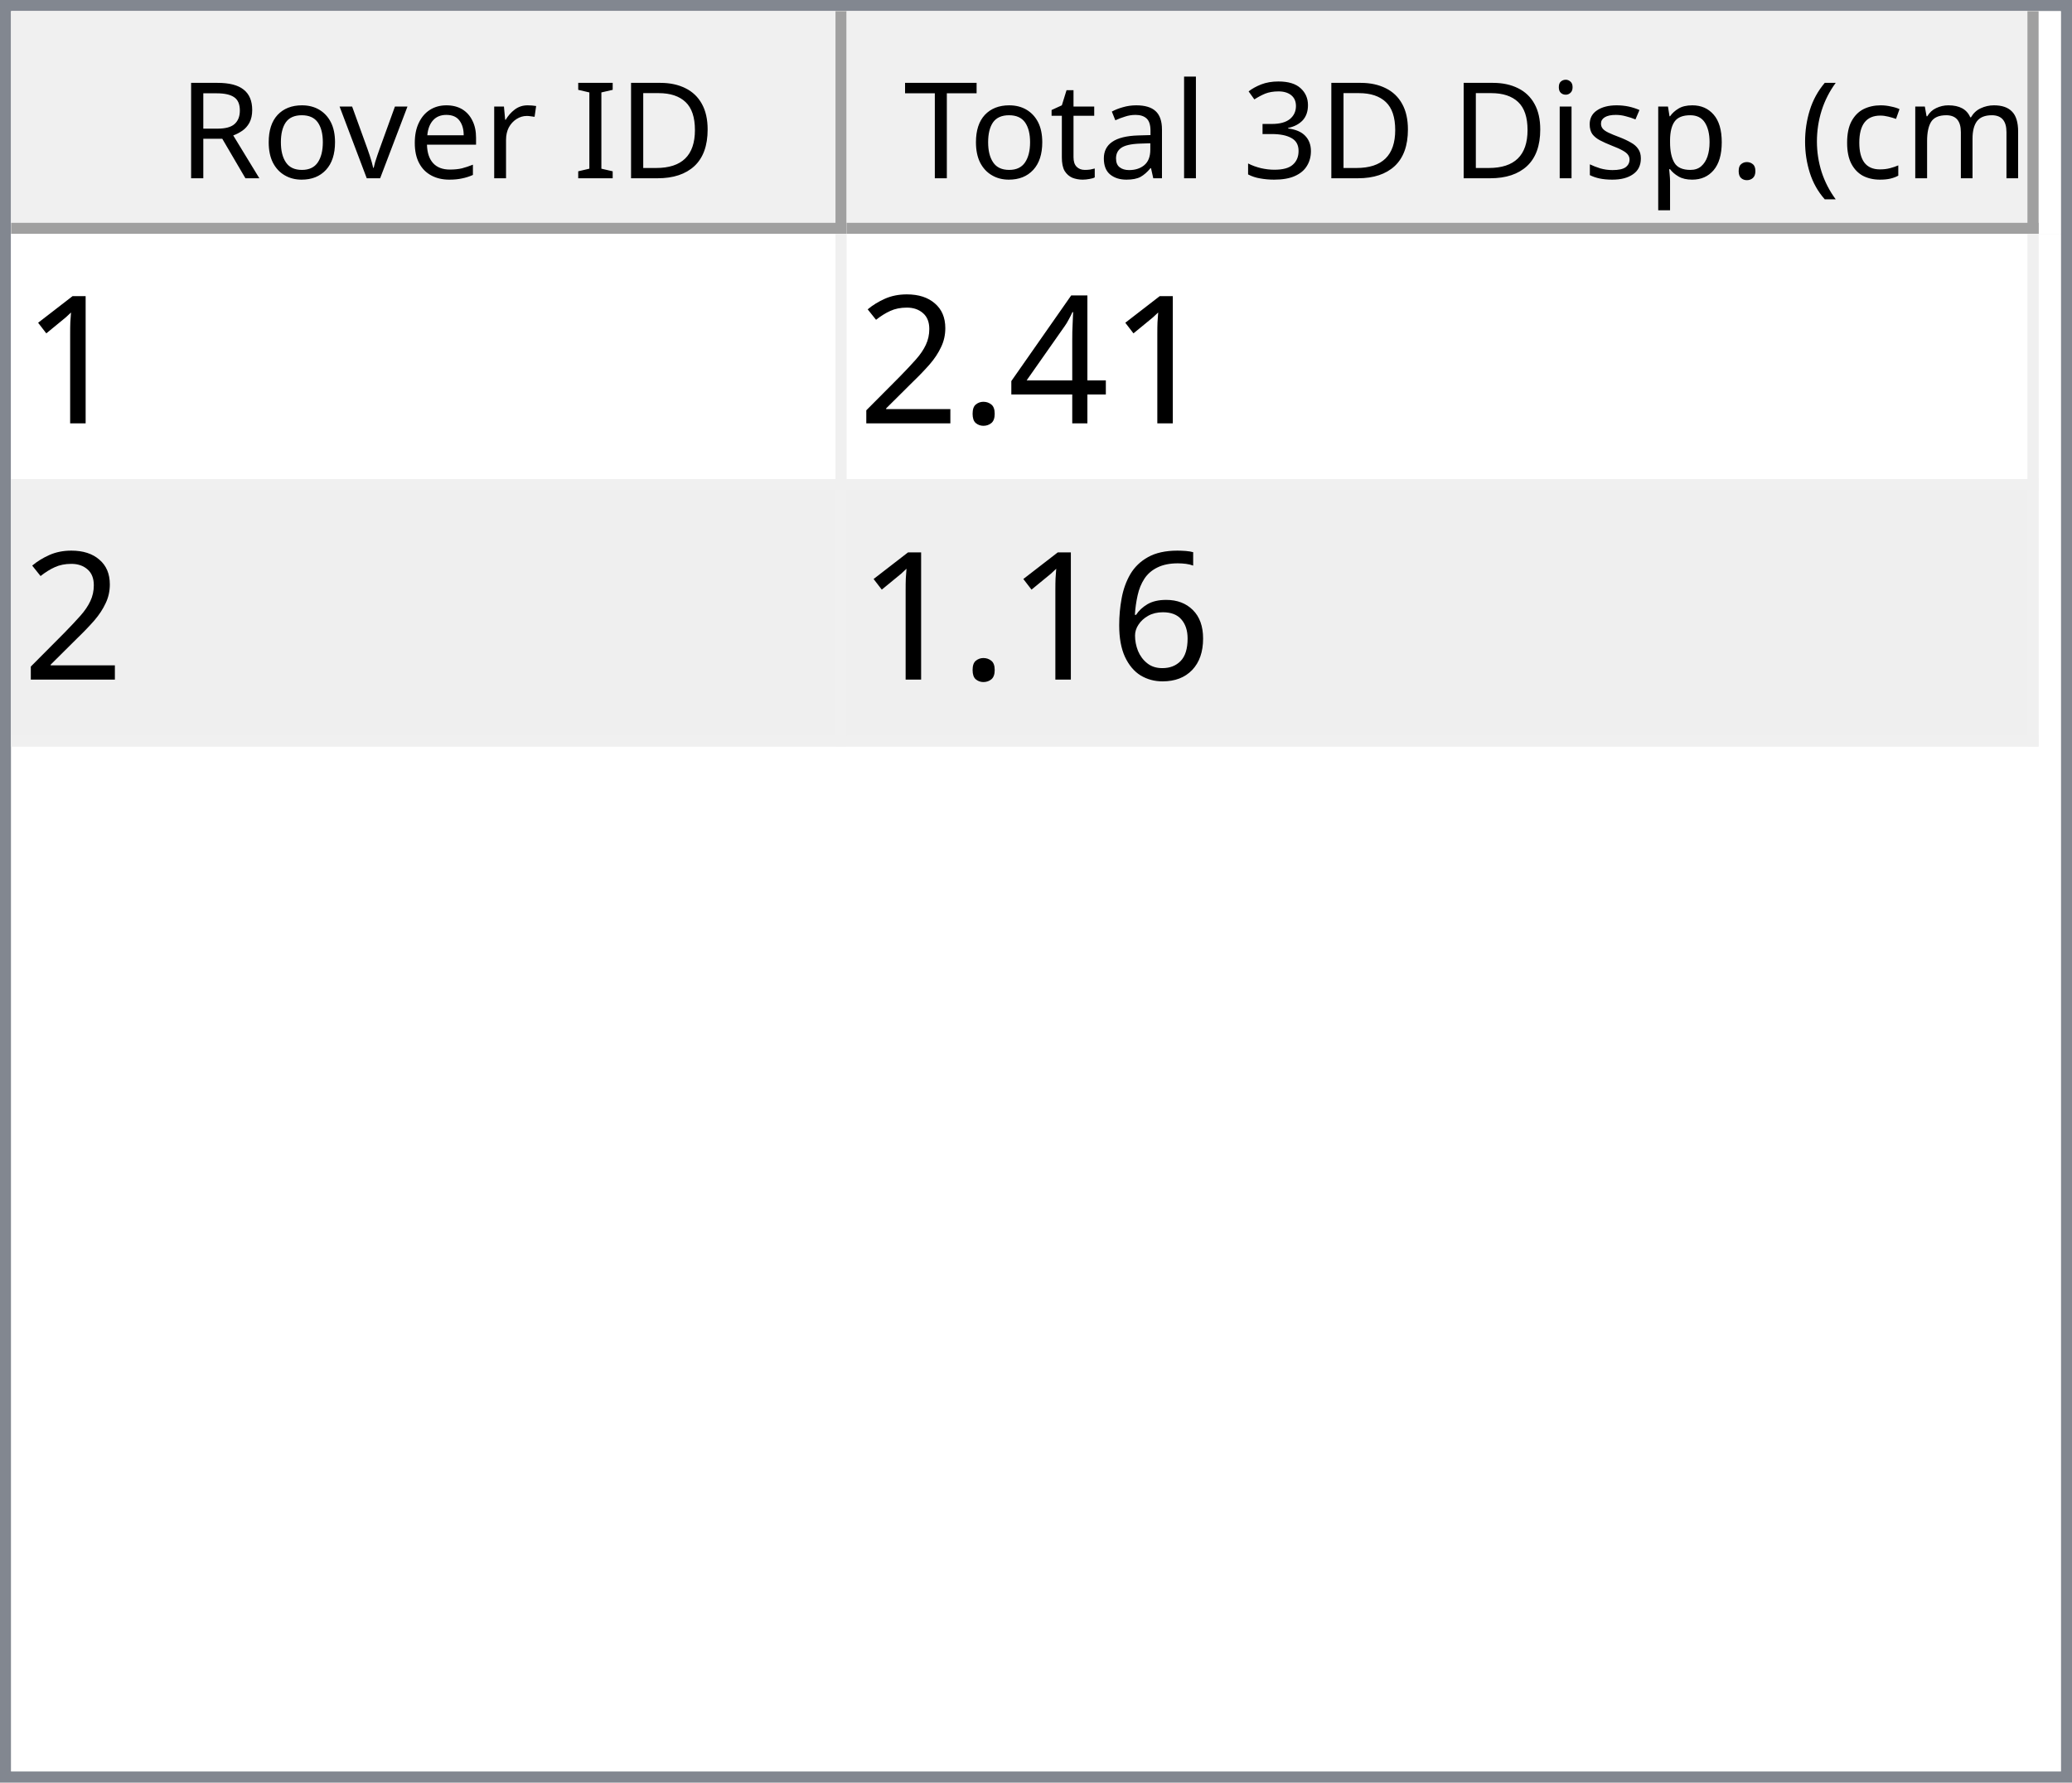
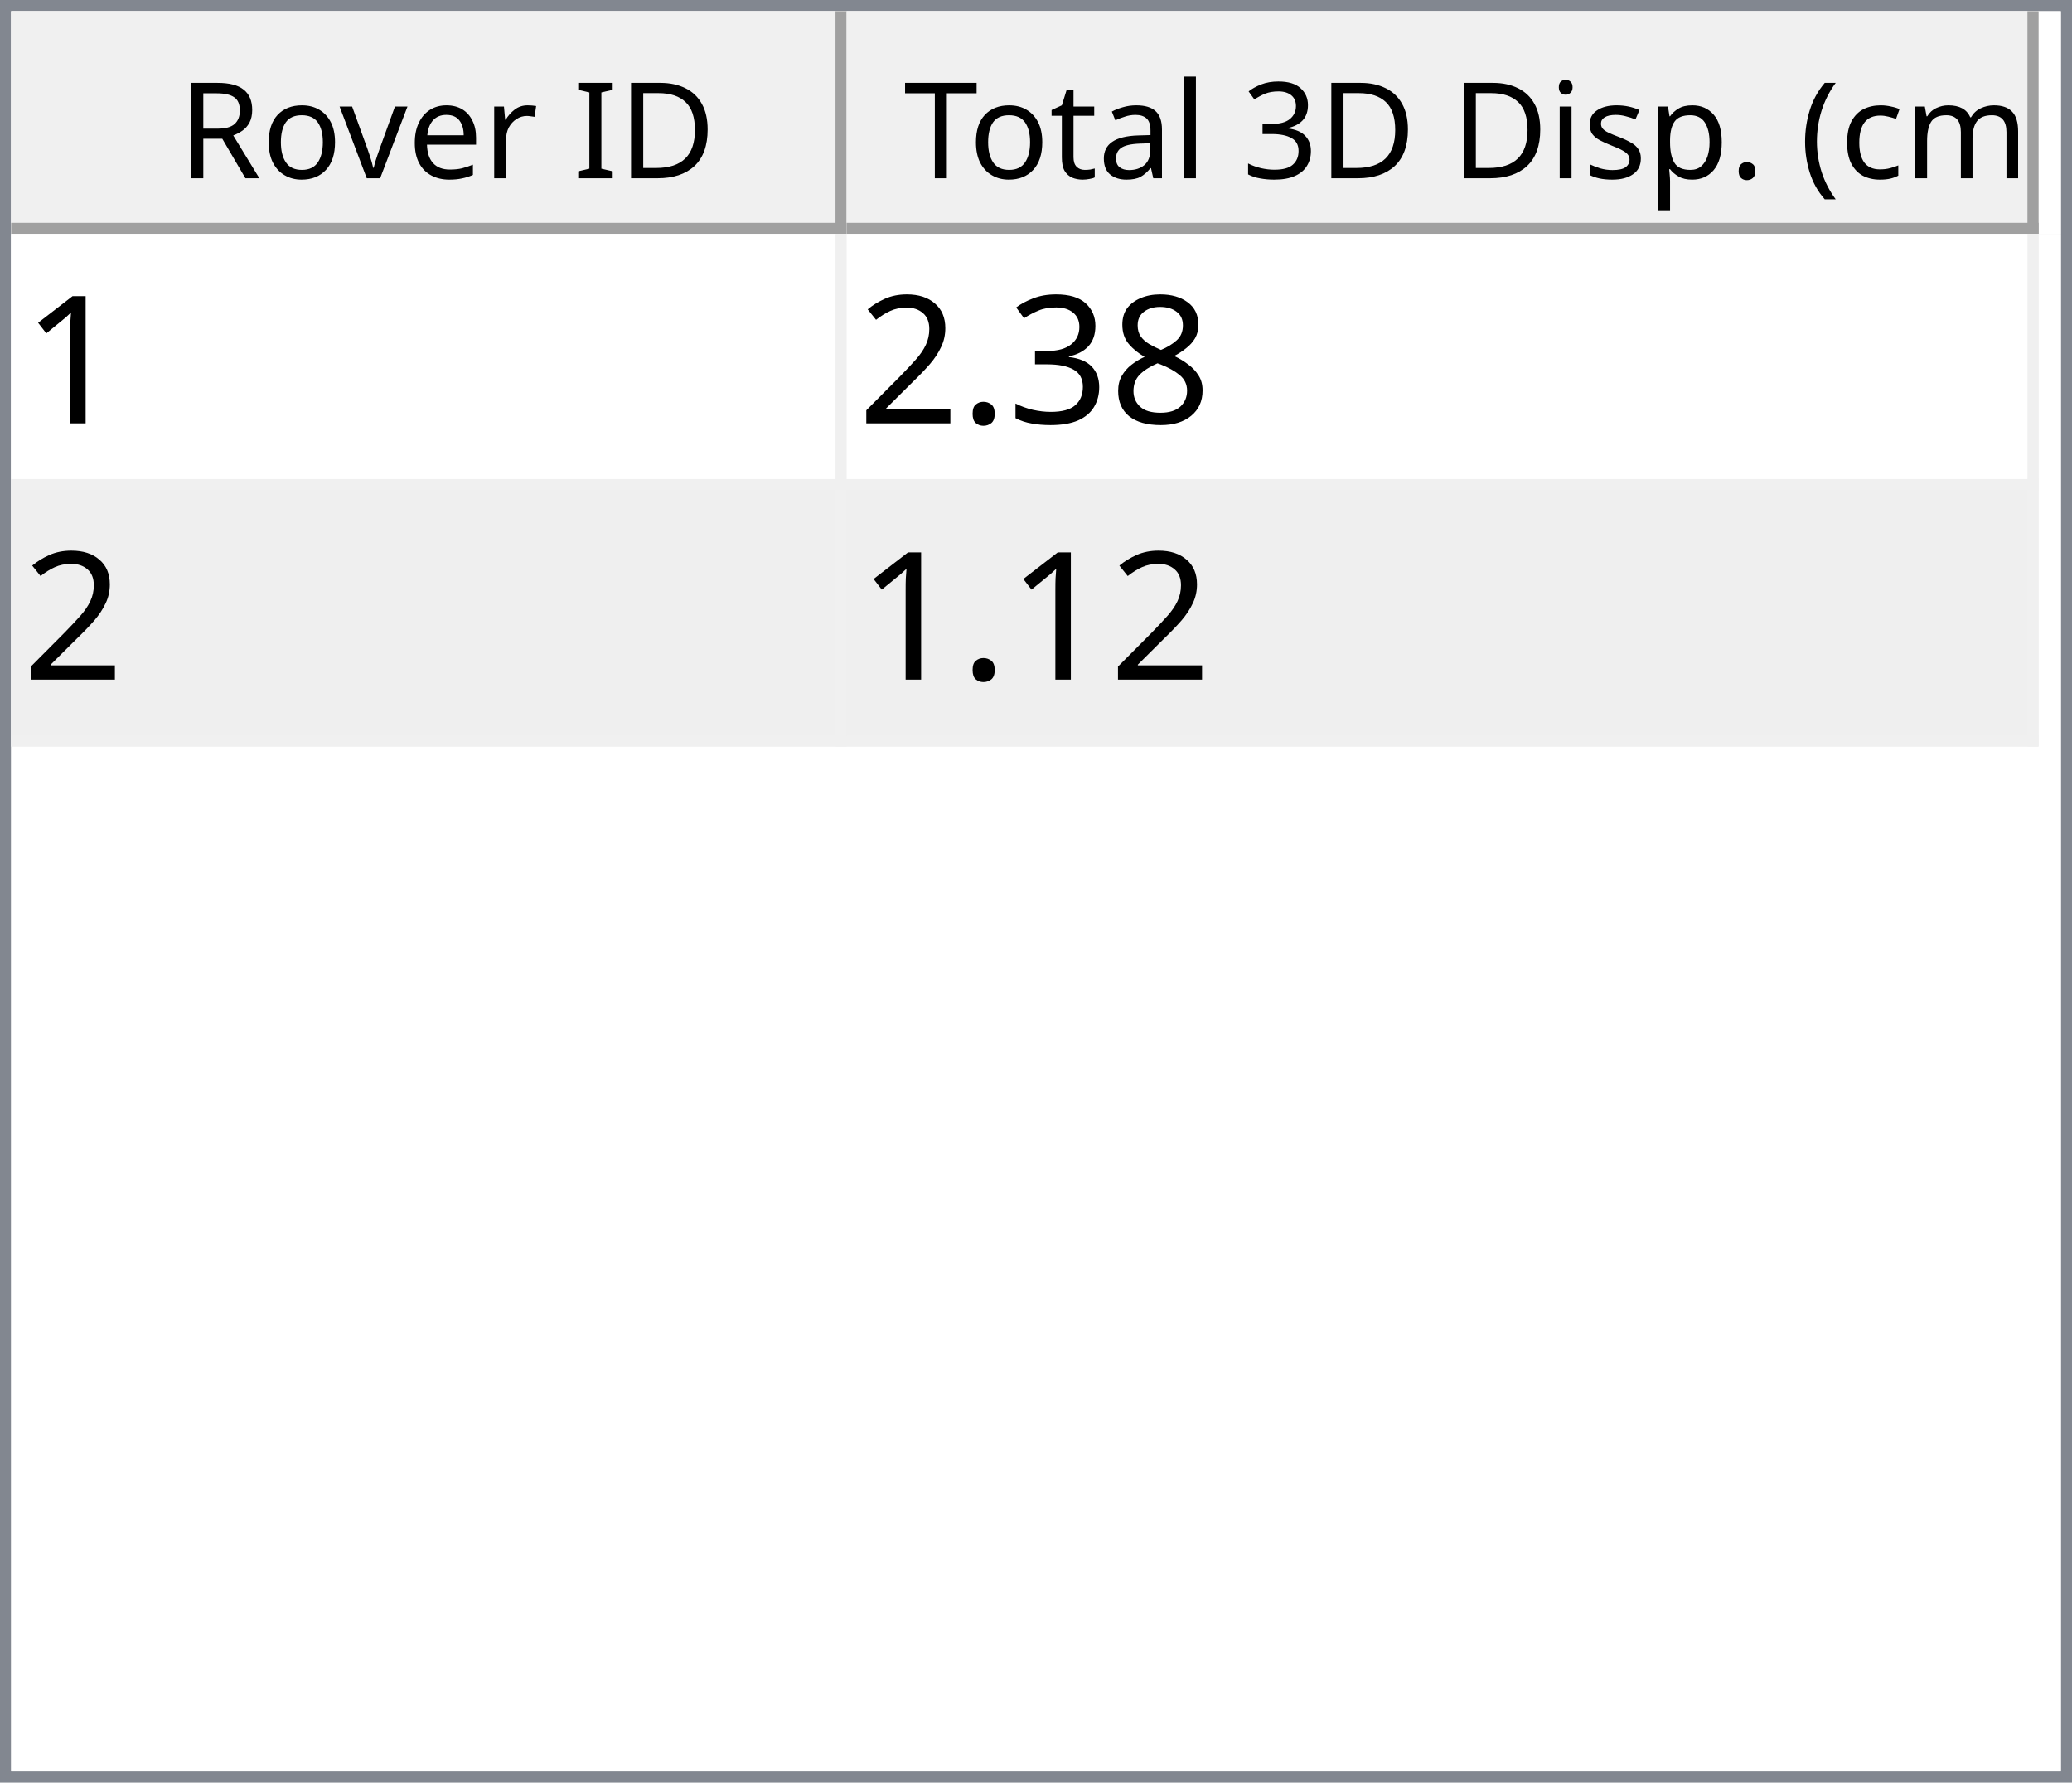
<svg xmlns="http://www.w3.org/2000/svg" style="fill-opacity:1; color-rendering:auto; color-interpolation:auto; text-rendering:auto; stroke:black; stroke-linecap:square; stroke-miterlimit:10; shape-rendering:auto; stroke-opacity:1; fill:black; stroke-dasharray:none; font-weight:normal; stroke-width:1; font-family:'Dialog'; font-style:normal; stroke-linejoin:miter; font-size:12px; stroke-dashoffset:0; image-rendering:auto;" width="186" height="160">
  <defs id="genericDefs" />
  <g>
    <defs id="defs1">
      <clipPath clipPathUnits="userSpaceOnUse" id="clipPath1">
        <path d="M0 0 L186 0 L186 160 L0 160 L0 0 Z" />
      </clipPath>
      <clipPath clipPathUnits="userSpaceOnUse" id="clipPath2">
        <path d="M0 0 L0 160 L186 160 L186 0 Z" />
      </clipPath>
      <clipPath clipPathUnits="userSpaceOnUse" id="clipPath3">
        <path d="M0 0 L0 20 L184 20 L184 0 Z" />
      </clipPath>
      <clipPath clipPathUnits="userSpaceOnUse" id="clipPath4">
        <path d="M0 0 L0 20 L75 20 L75 0 Z" />
      </clipPath>
      <clipPath clipPathUnits="userSpaceOnUse" id="clipPath5">
        <path d="M1 1 L1 19 L74 19 L74 1 Z" />
      </clipPath>
      <clipPath clipPathUnits="userSpaceOnUse" id="clipPath6">
        <path d="M0 0 L0 18 L73 18 L73 0 Z" />
      </clipPath>
      <clipPath clipPathUnits="userSpaceOnUse" id="clipPath7">
        <path d="M-0.5 -0.5 L-0.5 19.5 L74.5 19.5 L74.5 -0.5 Z" />
      </clipPath>
      <clipPath clipPathUnits="userSpaceOnUse" id="clipPath8">
        <path d="M0 0 L0 20 L107 20 L107 0 Z" />
      </clipPath>
      <clipPath clipPathUnits="userSpaceOnUse" id="clipPath9">
        <path d="M1 1 L1 19 L106 19 L106 1 Z" />
      </clipPath>
      <clipPath clipPathUnits="userSpaceOnUse" id="clipPath10">
        <path d="M0 0 L0 18 L105 18 L105 0 Z" />
      </clipPath>
      <clipPath clipPathUnits="userSpaceOnUse" id="clipPath11">
        <path d="M-0.5 -0.5 L-0.5 19.5 L106.5 19.5 L106.5 -0.5 Z" />
      </clipPath>
      <clipPath clipPathUnits="userSpaceOnUse" id="clipPath12">
        <path d="M0 0 L0 138 L184 138 L184 0 Z" />
      </clipPath>
      <clipPath clipPathUnits="userSpaceOnUse" id="clipPath13">
        <path d="M0 0 L0 46 L182 46 L182 0 Z" />
      </clipPath>
      <clipPath clipPathUnits="userSpaceOnUse" id="clipPath14">
        <path d="M-0.5 -0.5 L-0.5 45.5 L181.5 45.5 L181.5 -0.5 Z" />
      </clipPath>
      <clipPath clipPathUnits="userSpaceOnUse" id="clipPath15">
        <path d="M0 0 L0 22 L74 22 L74 0 Z" />
      </clipPath>
      <clipPath clipPathUnits="userSpaceOnUse" id="clipPath16">
        <path d="M0 0 L0 22 L106 22 L106 0 Z" />
      </clipPath>
      <font horiz-adv-x="64.551" id="font1">
        <font-face ascent="107.91" descent="25.098" units-per-em="100" style="font-style:normal; font-family:Segoe UI; font-weight:normal;" />
        <missing-glyph horiz-adv-x="64.551" d="M8.109 0 L8.109 68.266 L56.453 68.266 L56.453 0 L8.109 0 ZM15.328 7.234 L49.219 7.234 L49.219 61.031 L15.328 61.031 L15.328 7.234 Z" />
        <glyph unicode="D" horiz-adv-x="70.117" d="M9.188 0 L9.188 70.016 L28.516 70.016 Q65.531 70.016 65.531 35.891 Q65.531 19.672 55.25 9.836 Q44.969 0 27.734 0 L9.188 0 ZM17.391 62.594 L17.391 7.422 L27.828 7.422 Q41.609 7.422 49.273 14.797 Q56.938 22.172 56.938 35.688 Q56.938 62.594 28.328 62.594 L17.391 62.594 Z" />
        <glyph unicode="I" horiz-adv-x="26.611" d="M17.391 0 L9.188 0 L9.188 70.016 L17.391 70.016 L17.391 0 Z" />
        <glyph unicode=" " horiz-adv-x="27.393" d="" />
        <glyph unicode="r" horiz-adv-x="34.766" d="M34.188 41.891 Q32.078 43.5 28.125 43.5 Q23 43.5 19.555 38.672 Q16.109 33.844 16.109 25.484 L16.109 0 L8.109 0 L8.109 50 L16.109 50 L16.109 39.703 L16.312 39.703 Q18.016 44.969 21.531 47.922 Q25.047 50.875 29.391 50.875 Q32.516 50.875 34.188 50.203 L34.188 41.891 Z" />
        <glyph unicode="e" horiz-adv-x="52.295" d="M48.297 23 L12.984 23 Q13.188 14.656 17.484 10.109 Q21.781 5.562 29.297 5.562 Q37.75 5.562 44.828 11.141 L44.828 3.609 Q38.234 -1.172 27.391 -1.172 Q16.797 -1.172 10.742 5.641 Q4.688 12.453 4.688 24.812 Q4.688 36.469 11.305 43.82 Q17.922 51.172 27.734 51.172 Q37.547 51.172 42.922 44.828 Q48.297 38.484 48.297 27.203 L48.297 23 ZM40.094 29.781 Q40.047 36.719 36.75 40.578 Q33.453 44.438 27.594 44.438 Q21.922 44.438 17.969 40.383 Q14.016 36.328 13.094 29.781 L40.094 29.781 Z" />
        <glyph unicode="v" horiz-adv-x="47.9" d="M47.406 50 L27.484 0 L19.625 0 L0.688 50 L9.469 50 L22.172 13.672 Q23.578 9.672 23.922 6.688 L24.125 6.688 Q24.609 10.453 25.688 13.484 L38.969 50 L47.406 50 Z" />
        <glyph unicode="o" horiz-adv-x="58.594" d="M29 -1.172 Q17.922 -1.172 11.305 5.836 Q4.688 12.844 4.688 24.422 Q4.688 37.016 11.57 44.094 Q18.453 51.172 30.172 51.172 Q41.359 51.172 47.633 44.289 Q53.906 37.406 53.906 25.203 Q53.906 13.234 47.141 6.031 Q40.375 -1.172 29 -1.172 ZM29.594 44.438 Q21.875 44.438 17.383 39.188 Q12.891 33.938 12.891 24.703 Q12.891 15.828 17.43 10.695 Q21.969 5.562 29.594 5.562 Q37.359 5.562 41.531 10.594 Q45.703 15.625 45.703 24.906 Q45.703 34.281 41.531 39.359 Q37.359 44.438 29.594 44.438 Z" />
        <glyph unicode="R" horiz-adv-x="59.814" d="M59.375 0 L49.609 0 L37.891 19.625 Q36.281 22.359 34.766 24.289 Q33.25 26.219 31.664 27.438 Q30.078 28.656 28.25 29.219 Q26.422 29.781 24.125 29.781 L17.391 29.781 L17.391 0 L9.188 0 L9.188 70.016 L30.078 70.016 Q34.672 70.016 38.555 68.867 Q42.438 67.719 45.289 65.375 Q48.141 63.031 49.758 59.547 Q51.375 56.062 51.375 51.375 Q51.375 47.703 50.273 44.656 Q49.172 41.609 47.148 39.211 Q45.125 36.812 42.266 35.133 Q39.406 33.453 35.844 32.516 L35.844 32.328 Q37.594 31.547 38.891 30.547 Q40.188 29.547 41.359 28.18 Q42.531 26.812 43.68 25.078 Q44.828 23.344 46.234 21.047 L59.375 0 ZM17.391 62.594 L17.391 37.203 L28.516 37.203 Q31.594 37.203 34.203 38.133 Q36.812 39.062 38.719 40.797 Q40.625 42.531 41.703 45.047 Q42.781 47.562 42.781 50.688 Q42.781 56.297 39.141 59.445 Q35.5 62.594 28.609 62.594 L17.391 62.594 Z" />
        <glyph unicode=")" horiz-adv-x="30.176" d="M8.297 -15.922 L1.172 -15.922 Q16.406 2.344 16.406 26.812 Q16.406 51.469 1.078 70.016 L8.297 70.016 Q23.531 52.156 23.531 26.703 Q23.531 1.375 8.297 -15.922 Z" />
        <glyph unicode="m" horiz-adv-x="86.133" d="M79.109 0 L71.094 0 L71.094 28.719 Q71.094 37.016 68.531 40.727 Q65.969 44.438 59.906 44.438 Q54.781 44.438 51.195 39.75 Q47.609 35.062 47.609 28.516 L47.609 0 L39.594 0 L39.594 29.688 Q39.594 44.438 28.219 44.438 Q22.953 44.438 19.531 40.016 Q16.109 35.594 16.109 28.516 L16.109 0 L8.109 0 L8.109 50 L16.109 50 L16.109 42.094 L16.312 42.094 Q21.625 51.172 31.844 51.172 Q36.969 51.172 40.773 48.312 Q44.578 45.453 46 40.828 Q51.562 51.172 62.594 51.172 Q79.109 51.172 79.109 30.812 L79.109 0 Z" />
        <glyph unicode="c" horiz-adv-x="46.191" d="M42.188 2.297 Q36.422 -1.172 28.516 -1.172 Q17.828 -1.172 11.258 5.789 Q4.688 12.75 4.688 23.828 Q4.688 36.188 11.766 43.68 Q18.844 51.172 30.672 51.172 Q37.25 51.172 42.281 48.734 L42.281 40.531 Q36.719 44.438 30.375 44.438 Q22.703 44.438 17.797 38.945 Q12.891 33.453 12.891 24.516 Q12.891 15.719 17.508 10.641 Q22.125 5.562 29.891 5.562 Q36.422 5.562 42.188 9.906 L42.188 2.297 Z" />
        <glyph unicode="(" horiz-adv-x="30.176" d="M29.109 -15.922 L21.969 -15.922 Q6.844 1.375 6.844 26.703 Q6.844 52.156 21.969 70.016 L29.203 70.016 Q13.875 51.469 13.875 26.812 Q13.875 2.344 29.109 -15.922 Z" />
        <glyph unicode="." horiz-adv-x="21.68" d="M10.891 -1.078 Q8.641 -1.078 7.055 0.539 Q5.469 2.156 5.469 4.391 Q5.469 6.641 7.055 8.273 Q8.641 9.906 10.891 9.906 Q13.188 9.906 14.797 8.273 Q16.406 6.641 16.406 4.391 Q16.406 2.156 14.797 0.539 Q13.188 -1.078 10.891 -1.078 Z" />
        <glyph unicode="p" horiz-adv-x="58.789" d="M16.312 7.234 L16.109 7.234 L16.109 -23 L8.109 -23 L8.109 50 L16.109 50 L16.109 41.219 L16.312 41.219 Q22.219 51.172 33.594 51.172 Q43.266 51.172 48.688 44.461 Q54.109 37.75 54.109 26.469 Q54.109 13.922 48 6.375 Q41.891 -1.172 31.297 -1.172 Q21.578 -1.172 16.312 7.234 ZM16.109 27.391 L16.109 20.406 Q16.109 14.203 20.141 9.883 Q24.172 5.562 30.375 5.562 Q37.641 5.562 41.773 11.133 Q45.906 16.703 45.906 26.609 Q45.906 34.969 42.047 39.703 Q38.188 44.438 31.594 44.438 Q24.609 44.438 20.359 39.578 Q16.109 34.719 16.109 27.391 Z" />
        <glyph unicode="s" horiz-adv-x="42.432" d="M5.078 1.812 L5.078 10.406 Q11.625 5.562 19.484 5.562 Q30.031 5.562 30.031 12.594 Q30.031 14.594 29.125 15.992 Q28.219 17.391 26.68 18.461 Q25.141 19.531 23.07 20.383 Q21 21.234 18.609 22.172 Q15.281 23.484 12.766 24.828 Q10.25 26.172 8.57 27.859 Q6.891 29.547 6.031 31.695 Q5.172 33.844 5.172 36.719 Q5.172 40.234 6.789 42.945 Q8.406 45.656 11.086 47.484 Q13.766 49.312 17.211 50.242 Q20.656 51.172 24.312 51.172 Q30.812 51.172 35.938 48.922 L35.938 40.828 Q30.422 44.438 23.25 44.438 Q21 44.438 19.195 43.922 Q17.391 43.406 16.094 42.477 Q14.797 41.547 14.086 40.258 Q13.375 38.969 13.375 37.406 Q13.375 35.453 14.086 34.133 Q14.797 32.812 16.164 31.789 Q17.531 30.766 19.484 29.938 Q21.438 29.109 23.922 28.125 Q27.25 26.859 29.883 25.516 Q32.516 24.172 34.375 22.484 Q36.234 20.797 37.234 18.602 Q38.234 16.406 38.234 13.375 Q38.234 9.672 36.602 6.938 Q34.969 4.203 32.234 2.398 Q29.5 0.594 25.93 -0.289 Q22.359 -1.172 18.453 -1.172 Q10.75 -1.172 5.078 1.812 Z" />
        <glyph unicode="i" horiz-adv-x="24.219" d="M12.203 62.703 Q10.062 62.703 8.547 64.164 Q7.031 65.625 7.031 67.875 Q7.031 70.125 8.547 71.609 Q10.062 73.094 12.203 73.094 Q14.406 73.094 15.945 71.609 Q17.484 70.125 17.484 67.875 Q17.484 65.719 15.945 64.211 Q14.406 62.703 12.203 62.703 ZM16.109 0 L8.109 0 L8.109 50 L16.109 50 L16.109 0 Z" />
        <glyph unicode="3" horiz-adv-x="53.906" d="M46.531 19.828 Q46.531 15.094 44.75 11.211 Q42.969 7.328 39.719 4.57 Q36.469 1.812 31.93 0.297 Q27.391 -1.219 21.922 -1.219 Q11.922 -1.219 6 2.594 L6 11.188 Q13.094 5.609 22.219 5.609 Q25.875 5.609 28.828 6.539 Q31.781 7.469 33.906 9.227 Q36.031 10.984 37.18 13.477 Q38.328 15.969 38.328 19.094 Q38.328 32.812 18.797 32.812 L12.984 32.812 L12.984 39.594 L18.5 39.594 Q35.797 39.594 35.797 52.484 Q35.797 64.406 22.609 64.406 Q15.188 64.406 8.688 59.422 L8.688 67.188 Q15.375 71.188 24.609 71.188 Q29 71.188 32.57 69.969 Q36.141 68.75 38.68 66.555 Q41.219 64.359 42.609 61.281 Q44 58.203 44 54.5 Q44 40.672 30.031 36.719 L30.031 36.531 Q33.594 36.141 36.625 34.797 Q39.656 33.453 41.852 31.305 Q44.047 29.156 45.289 26.25 Q46.531 23.344 46.531 19.828 Z" />
        <glyph unicode="l" horiz-adv-x="24.219" d="M16.109 0 L8.109 0 L8.109 74.031 L16.109 74.031 L16.109 0 Z" />
        <glyph unicode="a" horiz-adv-x="50.879" d="M43.891 0 L35.891 0 L35.891 7.812 L35.688 7.812 Q30.469 -1.172 20.312 -1.172 Q12.844 -1.172 8.617 2.781 Q4.391 6.734 4.391 13.281 Q4.391 27.297 20.906 29.594 L35.891 31.688 Q35.891 44.438 25.594 44.438 Q16.547 44.438 9.281 38.281 L9.281 46.484 Q16.656 51.172 26.266 51.172 Q43.891 51.172 43.891 32.516 L43.891 0 ZM35.891 25.297 L23.828 23.641 Q18.266 22.859 15.43 20.875 Q12.594 18.891 12.594 13.875 Q12.594 10.203 15.211 7.883 Q17.828 5.562 22.172 5.562 Q28.125 5.562 32.008 9.742 Q35.891 13.922 35.891 20.312 L35.891 25.297 Z" />
        <glyph unicode="t" horiz-adv-x="33.887" d="M31.297 0.484 Q28.469 -1.078 23.828 -1.078 Q10.688 -1.078 10.688 13.578 L10.688 43.172 L2.094 43.172 L2.094 50 L10.688 50 L10.688 62.203 L18.703 64.797 L18.703 50 L31.297 50 L31.297 43.172 L18.703 43.172 L18.703 14.984 Q18.703 9.969 20.414 7.82 Q22.125 5.672 26.078 5.672 Q29.109 5.672 31.297 7.328 L31.297 0.484 Z" />
        <glyph unicode="T" horiz-adv-x="52.393" d="M50.594 62.594 L30.375 62.594 L30.375 0 L22.172 0 L22.172 62.594 L2 62.594 L2 70.016 L50.594 70.016 L50.594 62.594 Z" />
      </font>
      <font horiz-adv-x="75.0" id="font2">
        <font-face ascent="100.537" descent="21.973" units-per-em="100" style="font-style:normal; font-family:sans-serif; font-weight:normal;" />
        <missing-glyph horiz-adv-x="75.0" d="M12.5 0 L12.5 62.5 L62.5 62.5 L62.5 0 L12.5 0 ZM14.062 1.562 L60.938 1.562 L60.938 60.938 L14.062 60.938 L14.062 1.562 Z" />
        <glyph unicode="1" horiz-adv-x="55.615" d="M37.25 0 L28.469 0 L28.469 56 Q25.297 52.984 20.141 49.953 Q14.984 46.922 10.891 45.406 L10.891 53.906 Q18.266 57.375 23.781 62.305 Q29.297 67.234 31.594 71.875 L37.25 71.875 L37.25 0 Z" />
-         <glyph unicode="4" horiz-adv-x="55.615" d="M32.328 0 L32.328 17.141 L1.266 17.141 L1.266 25.203 L33.938 71.578 L41.109 71.578 L41.109 25.203 L50.781 25.203 L50.781 17.141 L41.109 17.141 L41.109 0 L32.328 0 ZM32.328 25.203 L32.328 57.469 L9.906 25.203 L32.328 25.203 Z" />
+         <glyph unicode="8" horiz-adv-x="55.615" d="M17.672 38.812 Q12.203 40.828 9.57 44.539 Q6.938 48.25 6.938 53.422 Q6.938 61.234 12.555 66.555 Q18.172 71.875 27.484 71.875 Q36.859 71.875 42.578 66.43 Q48.297 60.984 48.297 53.172 Q48.297 48.188 45.68 44.508 Q43.062 40.828 37.75 38.812 Q44.344 36.672 47.781 31.883 Q51.219 27.094 51.219 20.453 Q51.219 11.281 44.727 5.031 Q38.234 -1.219 27.641 -1.219 Q17.047 -1.219 10.547 5.055 Q4.047 11.328 4.047 20.703 Q4.047 27.688 7.594 32.398 Q11.141 37.109 17.672 38.812 ZM15.922 53.719 Q15.922 48.641 19.195 45.414 Q22.469 42.188 27.688 42.188 Q32.766 42.188 36.016 45.383 Q39.266 48.578 39.266 53.219 Q39.266 58.062 35.914 61.359 Q32.562 64.656 27.594 64.656 Q22.562 64.656 19.242 61.43 Q15.922 58.203 15.922 53.719 ZM13.094 20.656 Q13.094 16.891 14.875 13.375 Q16.656 9.859 20.172 7.93 Q23.688 6 27.734 6 Q34.031 6 38.133 10.055 Q42.234 14.109 42.234 20.359 Q42.234 26.703 38.016 30.859 Q33.797 35.016 27.438 35.016 Q21.234 35.016 17.164 30.914 Q13.094 26.812 13.094 20.656 Z" />
+         <glyph unicode="3" horiz-adv-x="55.615" d="M4.203 18.891 L12.984 20.062 Q14.5 12.594 18.141 9.297 Q21.781 6 27 6 Q33.203 6 37.477 10.297 Q41.75 14.594 41.75 20.953 Q41.75 27 37.797 30.93 Q33.844 34.859 27.734 34.859 Q25.25 34.859 21.531 33.891 L22.516 41.609 Q23.391 41.5 23.922 41.5 Q29.547 41.5 34.039 44.43 Q38.531 47.359 38.531 53.469 Q38.531 58.297 35.258 61.477 Q31.984 64.656 26.812 64.656 Q21.688 64.656 18.266 61.43 Q14.844 58.203 13.875 51.766 L5.078 53.328 Q6.688 62.156 12.398 67.016 Q18.109 71.875 26.609 71.875 Q32.469 71.875 37.398 69.359 Q42.328 66.844 44.945 62.5 Q47.562 58.156 47.562 53.266 Q47.562 48.641 45.07 44.828 Q42.578 41.016 37.703 38.766 Q44.047 37.312 47.562 32.695 Q51.078 28.078 51.078 21.141 Q51.078 11.766 44.242 5.25 Q37.406 -1.266 26.953 -1.266 Q17.531 -1.266 11.305 4.352 Q5.078 9.969 4.203 18.891 Z" />
        <glyph unicode="." horiz-adv-x="27.783" d="M9.078 0 L9.078 10.016 L19.094 10.016 L19.094 0 L9.078 0 Z" />
        <glyph unicode="2" horiz-adv-x="55.615" d="M50.344 8.453 L50.344 0 L3.031 0 Q2.938 3.172 4.047 6.109 Q5.859 10.938 9.836 15.625 Q13.812 20.312 21.344 26.469 Q33.016 36.031 37.117 41.625 Q41.219 47.219 41.219 52.203 Q41.219 57.422 37.477 61.008 Q33.734 64.594 27.734 64.594 Q21.391 64.594 17.578 60.789 Q13.766 56.984 13.719 50.25 L4.688 51.172 Q5.609 61.281 11.664 66.578 Q17.719 71.875 27.938 71.875 Q38.234 71.875 44.242 66.164 Q50.25 60.453 50.25 52 Q50.25 47.703 48.492 43.555 Q46.734 39.406 42.656 34.812 Q38.578 30.219 29.109 22.219 Q21.188 15.578 18.945 13.211 Q16.703 10.844 15.234 8.453 L50.344 8.453 Z" />
-         <glyph unicode="6" horiz-adv-x="55.615" d="M49.75 54.047 L41.016 53.375 Q39.844 58.547 37.703 60.891 Q34.125 64.656 28.906 64.656 Q24.703 64.656 21.531 62.312 Q17.391 59.281 14.992 53.469 Q12.594 47.656 12.5 36.922 Q15.672 41.75 20.266 44.094 Q24.859 46.438 29.891 46.438 Q38.672 46.438 44.852 39.969 Q51.031 33.5 51.031 23.25 Q51.031 16.5 48.125 10.719 Q45.219 4.938 40.141 1.859 Q35.062 -1.219 28.609 -1.219 Q17.625 -1.219 10.695 6.859 Q3.766 14.938 3.766 33.5 Q3.766 54.25 11.422 63.672 Q18.109 71.875 29.438 71.875 Q37.891 71.875 43.289 67.141 Q48.688 62.406 49.75 54.047 ZM13.875 23.188 Q13.875 18.656 15.797 14.508 Q17.719 10.359 21.188 8.18 Q24.656 6 28.469 6 Q34.031 6 38.039 10.492 Q42.047 14.984 42.047 22.703 Q42.047 30.125 38.086 34.398 Q34.125 38.672 28.125 38.672 Q22.172 38.672 18.023 34.398 Q13.875 30.125 13.875 23.188 Z" />
      </font>
    </defs>
    <g style="fill:white; stroke:white;">
      <rect x="0" y="0" width="186" style="clip-path:url(#clipPath1); stroke:none;" height="160" />
    </g>
    <g style="fill:white; text-rendering:optimizeSpeed; color-rendering:optimizeSpeed; image-rendering:optimizeSpeed; shape-rendering:crispEdges; stroke:white; color-interpolation:sRGB;">
      <rect x="0" width="186" height="160" y="0" style="stroke:none;" />
      <path style="stroke:none;" d="M0 160 L186 160 L186 0 L0 0 Z" />
    </g>
    <g style="fill:rgb(240,240,240); font-family:'Segoe UI'; stroke:rgb(240,240,240);">
      <rect x="0" y="0" width="186" style="clip-path:url(#clipPath2); stroke:none;" height="160" />
    </g>
    <g style="fill:rgb(130,135,144); font-family:'Segoe UI'; stroke:rgb(130,135,144);">
      <path d="M0 0 L186 0 L186 160 L0 160 L0 0 ZM1 1 L185 1 L185 159 L1 159 L1 1 Z" style="fill-rule:evenodd; clip-path:url(#clipPath2); stroke:none;" />
    </g>
    <g style="fill:white; font-family:'Segoe UI'; stroke:white;" transform="translate(1,1)">
      <rect x="0" y="0" width="184" style="clip-path:url(#clipPath3); stroke:none;" height="20" />
    </g>
    <g style="fill:rgb(240,240,240); font-family:'Segoe UI'; stroke:rgb(240,240,240);" transform="translate(1,1)">
      <rect x="0" y="0" width="75" style="clip-path:url(#clipPath4); stroke:none;" height="20" />
    </g>
    <g style="font-family:'Segoe UI';" transform="translate(2,2)">
      <text x="14" xml:space="preserve" y="14" style="clip-path:url(#clipPath6); stroke:none;">Rover ID</text>
    </g>
    <g style="fill:rgb(160,160,160); font-family:'Segoe UI'; stroke:rgb(160,160,160); stroke-linejoin:bevel;" transform="translate(1.5,1.5)">
      <line x1="74" x2="74" y1="0" style="fill:none; clip-path:url(#clipPath7);" y2="19" />
    </g>
    <g style="fill:rgb(160,160,160); font-family:'Segoe UI'; stroke:rgb(160,160,160); stroke-linejoin:bevel;" transform="matrix(1,0,0,1,1,1) translate(0.5,0.5)">
      <line x1="0" x2="74" y1="19" style="fill:none; clip-path:url(#clipPath7);" y2="19" />
    </g>
    <g style="fill:rgb(240,240,240); font-family:'Segoe UI'; stroke:rgb(240,240,240);" transform="translate(76,1)">
      <rect x="0" y="0" width="107" style="clip-path:url(#clipPath8); stroke:none;" height="20" />
    </g>
    <g style="font-family:'Segoe UI';" transform="translate(77,2)">
      <text x="1" xml:space="preserve" y="14" style="clip-path:url(#clipPath10); stroke:none;"> Total 3D Disp. (cm)</text>
    </g>
    <g style="fill:rgb(160,160,160); font-family:'Segoe UI'; stroke:rgb(160,160,160); stroke-linejoin:bevel;" transform="translate(76.5,1.5)">
      <line x1="106" x2="106" y1="0" style="fill:none; clip-path:url(#clipPath11);" y2="19" />
    </g>
    <g style="fill:rgb(160,160,160); font-family:'Segoe UI'; stroke:rgb(160,160,160); stroke-linejoin:bevel;" transform="matrix(1,0,0,1,76,1) translate(0.5,0.5)">
      <line x1="0" x2="106" y1="19" style="fill:none; clip-path:url(#clipPath11);" y2="19" />
    </g>
    <g style="fill:white; font-family:'Segoe UI'; stroke:white;" transform="translate(1,21)">
      <rect x="0" y="0" width="184" style="clip-path:url(#clipPath12); stroke:none;" height="138" />
    </g>
    <g style="fill:rgb(240,240,240); font-size:16px; font-family:sans-serif; stroke:rgb(240,240,240);" transform="translate(1,21)">
      <rect x="0" y="0" width="182" style="clip-path:url(#clipPath13); stroke:none;" height="46" />
      <line transform="translate(0.5,0.5)" x1="0" x2="181" y1="22" style="clip-path:url(#clipPath14); fill:none; stroke-linejoin:bevel;" y2="22" />
    </g>
    <g transform="matrix(1,0,0,1,1,21) translate(0.5,0.5)" style="fill:rgb(240,240,240); font-size:16px; font-family:sans-serif; stroke:rgb(240,240,240); stroke-linejoin:bevel;">
      <line x1="0" x2="181" y1="45" style="fill:none; clip-path:url(#clipPath14);" y2="45" />
    </g>
    <g transform="matrix(1,0,0,1,1,21) translate(0.5,0.5)" style="fill:rgb(240,240,240); font-size:16px; font-family:sans-serif; stroke:rgb(240,240,240); stroke-linejoin:bevel;">
      <line x1="74" x2="74" y1="0" style="fill:none; clip-path:url(#clipPath14);" y2="45" />
    </g>
    <g transform="matrix(1,0,0,1,1,21) translate(0.5,0.5)" style="fill:rgb(240,240,240); font-size:16px; font-family:sans-serif; stroke:rgb(240,240,240); stroke-linejoin:bevel;">
      <line x1="181" x2="181" y1="0" style="fill:none; clip-path:url(#clipPath14);" y2="45" />
    </g>
    <g style="fill:white; font-size:16px; font-family:sans-serif; stroke:white;" transform="matrix(1,0,0,1,1,21)">
      <rect x="0" y="0" width="74" style="clip-path:url(#clipPath15); stroke:none;" height="22" />
      <text x="1" y="17" style="fill:black; clip-path:url(#clipPath15); stroke:none;" xml:space="preserve">1</text>
    </g>
    <g style="fill:white; font-size:16px; font-family:sans-serif; stroke:white;" transform="matrix(1,0,0,1,1,21) translate(75,0)">
      <rect x="0" y="0" width="106" style="clip-path:url(#clipPath16); stroke:none;" height="22" />
-       <text x="1" y="17" style="fill:black; clip-path:url(#clipPath16); stroke:none;" xml:space="preserve">2.41</text>
+       <text x="1" y="17" style="fill:black; clip-path:url(#clipPath16); stroke:none;" xml:space="preserve">2.38</text>
    </g>
    <g style="fill:rgb(239,239,239); font-size:16px; font-family:sans-serif; stroke:rgb(239,239,239);" transform="matrix(1,0,0,1,1,21) translate(0,23)">
      <rect x="0" y="0" width="74" style="clip-path:url(#clipPath15); stroke:none;" height="22" />
      <text x="1" y="17" style="fill:black; clip-path:url(#clipPath15); stroke:none;" xml:space="preserve">2</text>
    </g>
    <g style="fill:rgb(239,239,239); font-size:16px; font-family:sans-serif; stroke:rgb(239,239,239);" transform="matrix(1,0,0,1,1,21) translate(75,23)">
      <rect x="0" y="0" width="106" style="clip-path:url(#clipPath16); stroke:none;" height="22" />
-       <text x="1" y="17" style="fill:black; clip-path:url(#clipPath16); stroke:none;" xml:space="preserve">1.16</text>
+       <text x="1" y="17" style="fill:black; clip-path:url(#clipPath16); stroke:none;" xml:space="preserve">1.12</text>
    </g>
  </g>
</svg>
